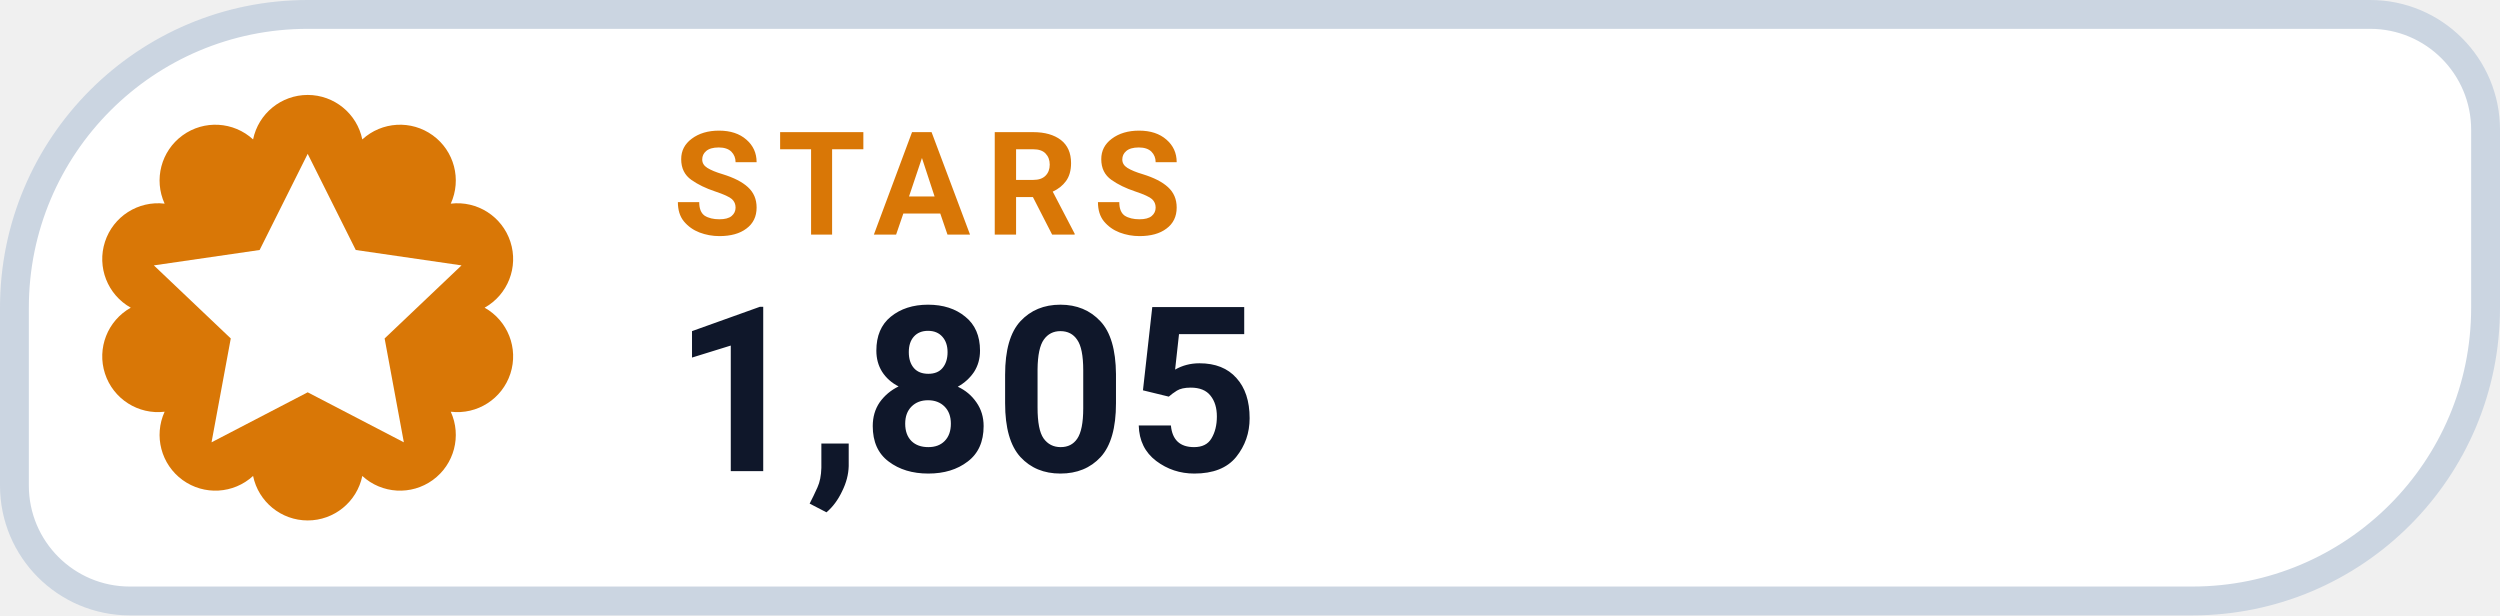
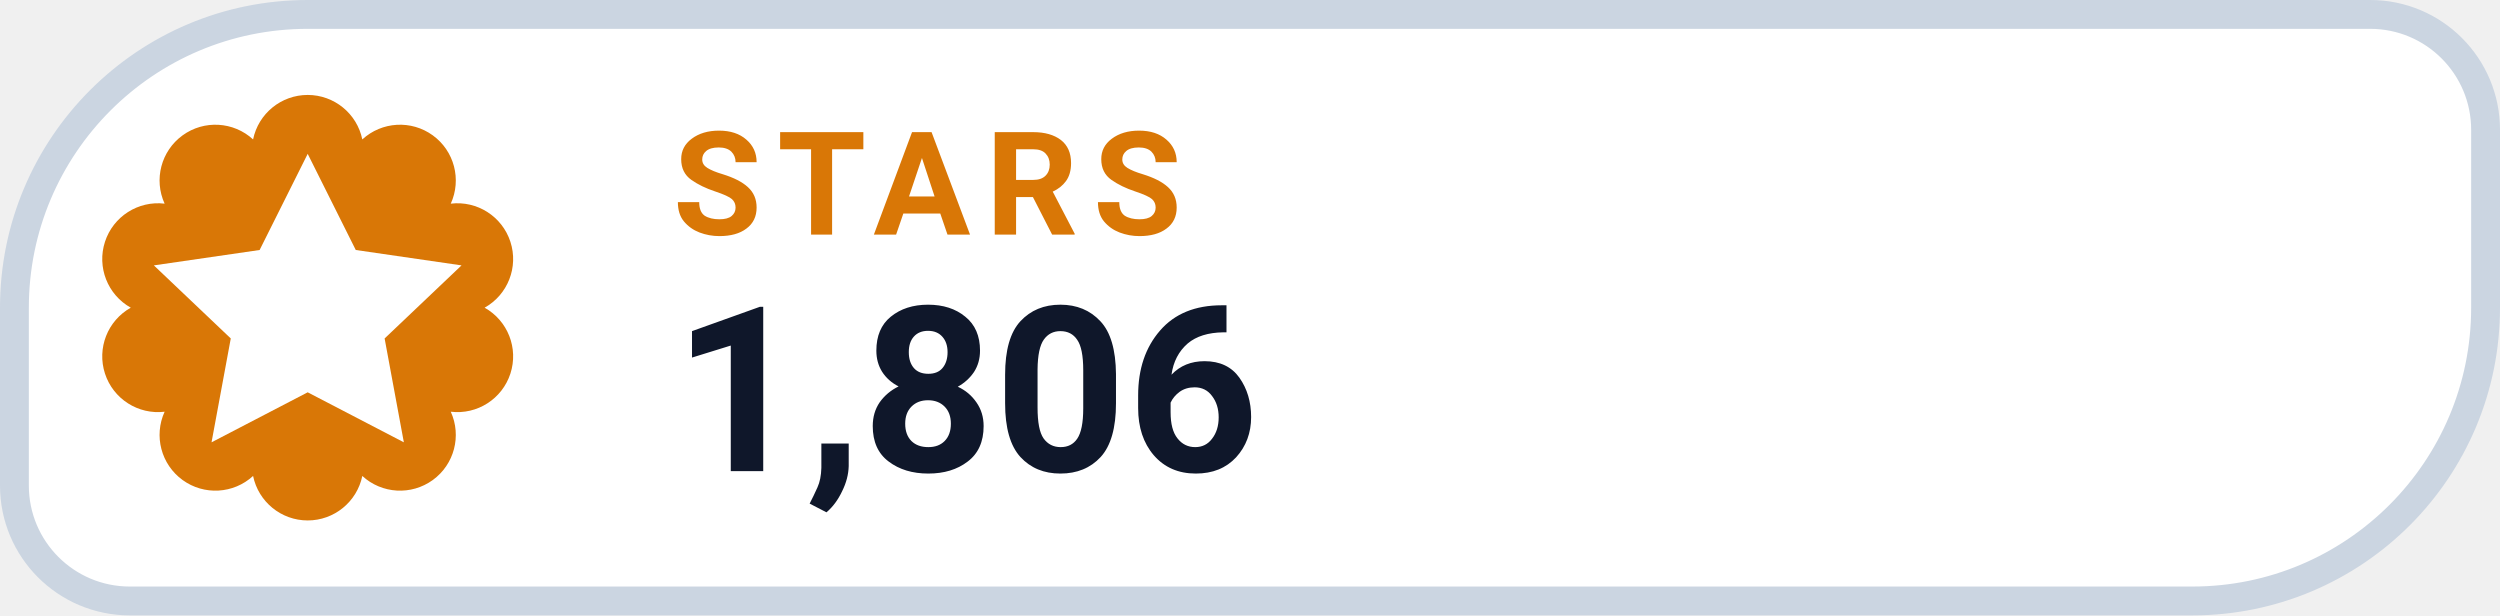
- <svg xmlns="http://www.w3.org/2000/svg" width="130" height="32" viewBox="0 0 130 32" role="img" aria-label="STARS 1,805">
+ <svg xmlns="http://www.w3.org/2000/svg" width="130" height="32" viewBox="0 0 130 32" role="img" aria-label="STARS 1,806">
  <path d="M 16.00 0.75 H 123.25 A 6.00 6.00 0 0 1 129.25 6.75 V 16.00 A 15.25 15.25 0 0 1 114.00 31.25 H 6.75 A 6.00 6.00 0 0 1 0.75 25.25 V 16.00 A 15.25 15.25 0 0 1 16.00 0.75 Z" fill="#FFFFFF" stroke="#CBD5E1" stroke-width="1.5" />
  <path d="M 13.16 7.25 A 2.90 2.90 0 0 1 18.84 7.25 A 2.90 2.90 0 0 1 23.44 10.59 A 2.90 2.90 0 0 1 25.20 16.00 A 2.90 2.90 0 0 1 23.44 21.41 A 2.90 2.90 0 0 1 18.84 24.75 A 2.90 2.90 0 0 1 13.16 24.75 A 2.90 2.90 0 0 1 8.56 21.41 A 2.90 2.90 0 0 1 6.80 16.00 A 2.90 2.90 0 0 1 8.56 10.59 A 2.90 2.90 0 0 1 13.16 7.25 Z" fill="#D97706" />
  <g transform="translate(16 16)" style="color:#FFFFFF;">
    <path d="M0 -8 l2.5 5 5.5 .8 -4 3.8 1 5.4 -5 -2.6 -5 2.6 1 -5.4 -4 -3.8 5.5 -.8 Z" fill="currentColor" />
  </g>
  <text x="35" y="12.2" fill="#D97706" font-family="-apple-system,BlinkMacSystemFont,'Segoe UI',Roboto,Helvetica,Arial,sans-serif" font-size="7.5" font-weight="700" letter-spacing=".8">STARS</text>
-   <text x="35" y="24.5" fill="#0F172A" font-family="-apple-system,BlinkMacSystemFont,'Segoe UI',Roboto,Helvetica,Arial,sans-serif" font-size="12" font-weight="750">1,805</text>
+   <text x="35" y="24.5" fill="#0F172A" font-family="-apple-system,BlinkMacSystemFont,'Segoe UI',Roboto,Helvetica,Arial,sans-serif" font-size="12" font-weight="750">1,806</text>
</svg>
